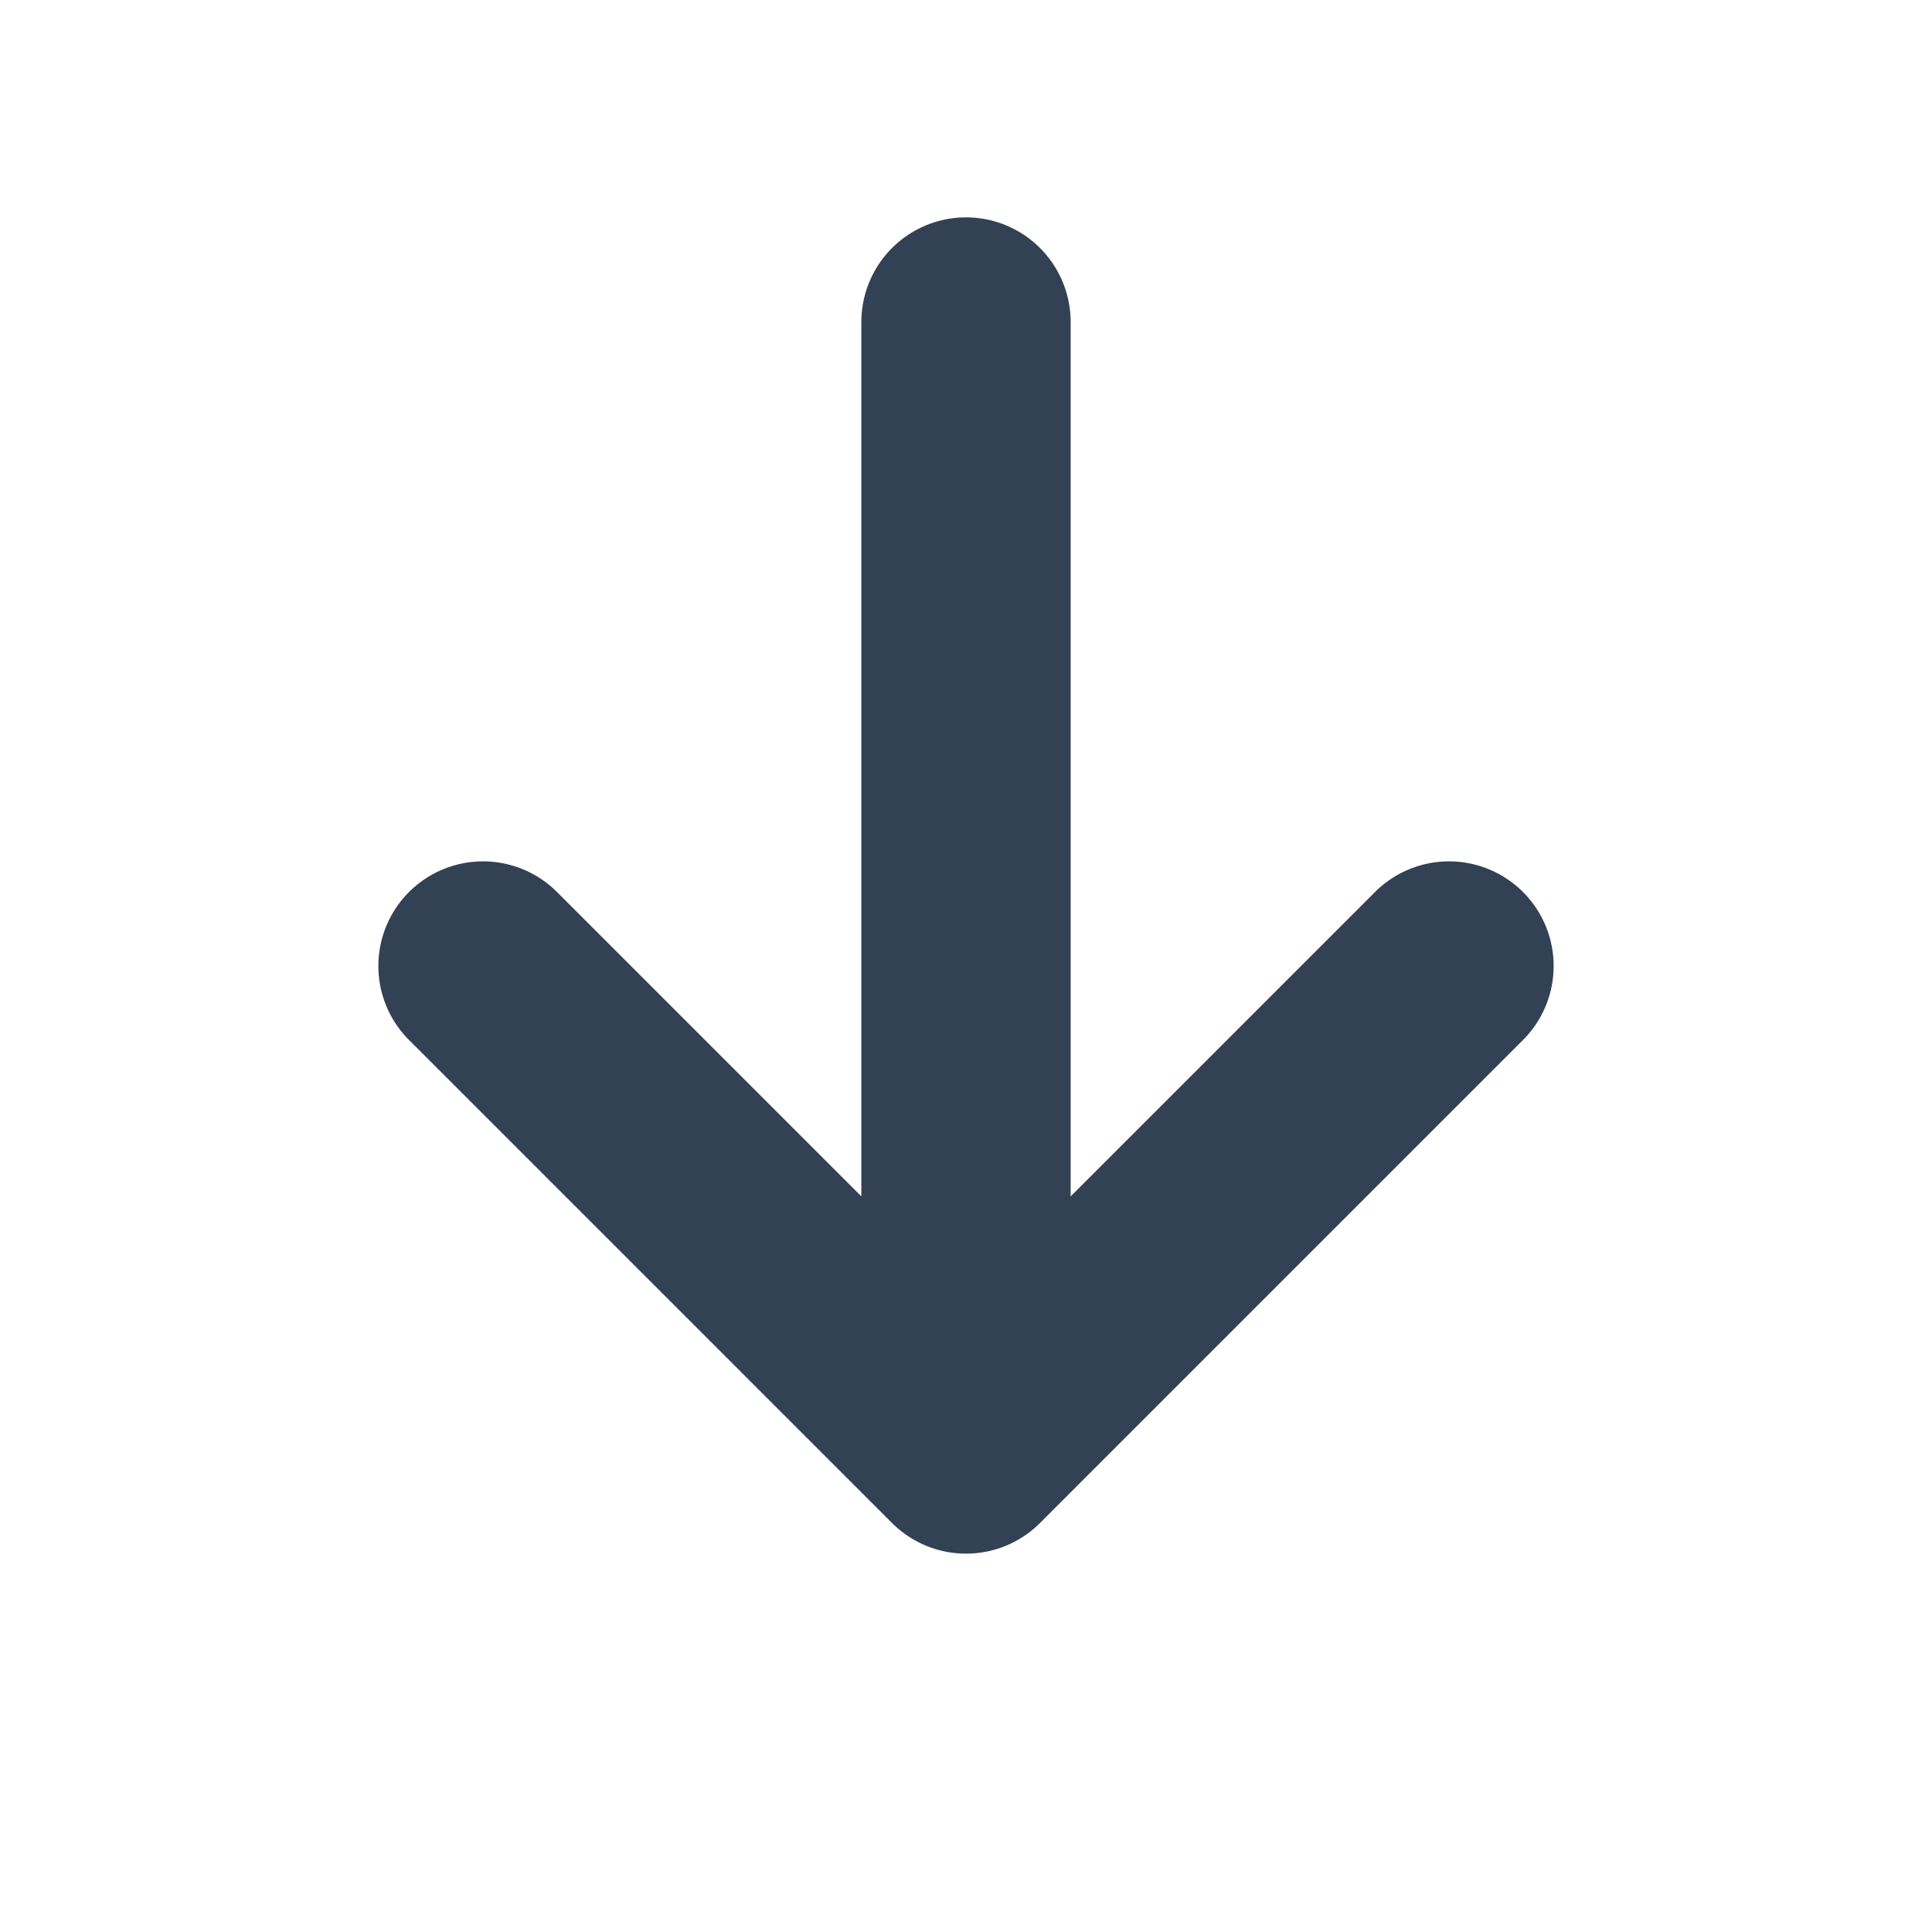
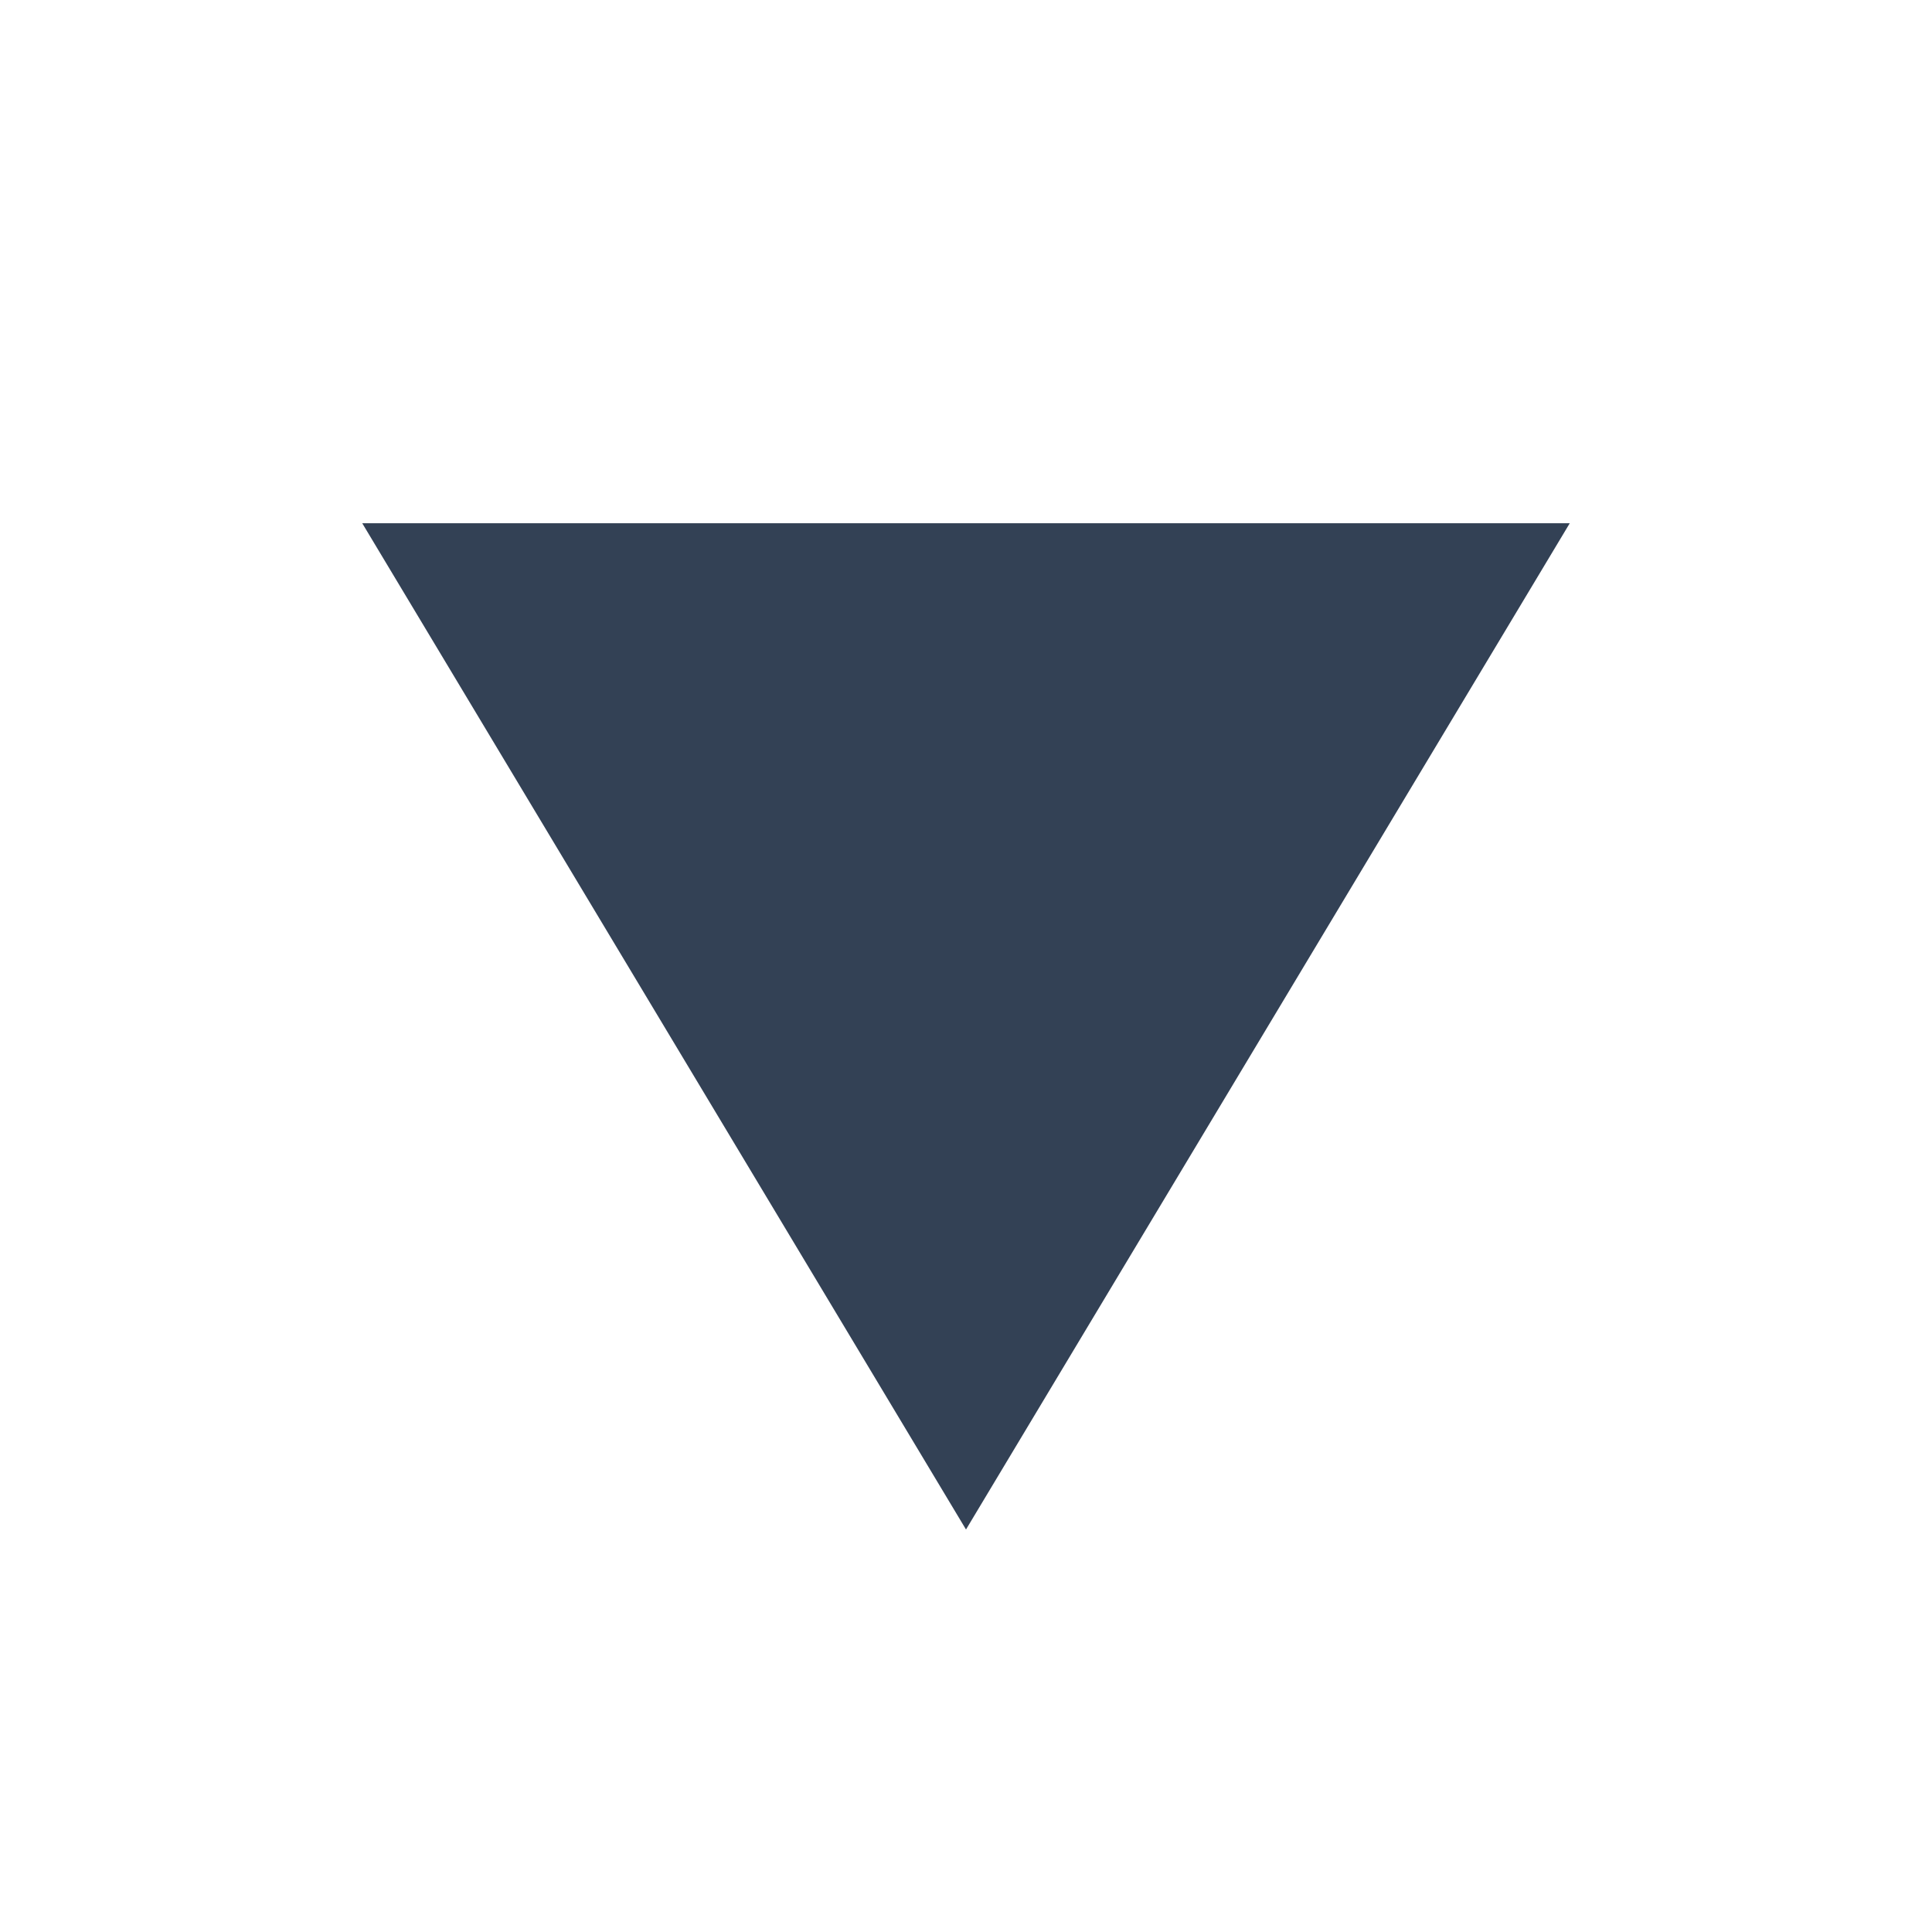
<svg xmlns="http://www.w3.org/2000/svg" viewBox="0 0 24 24">
-   <path d="M12 4v14m0 0 6-6m-6 6-6-6" fill="none" stroke="#334155" stroke-width="2.6" stroke-linecap="round" stroke-linejoin="round" />
+   <path d="M12 19 4.5 6.5h15L12 19Z" fill="#334155" />
</svg>
